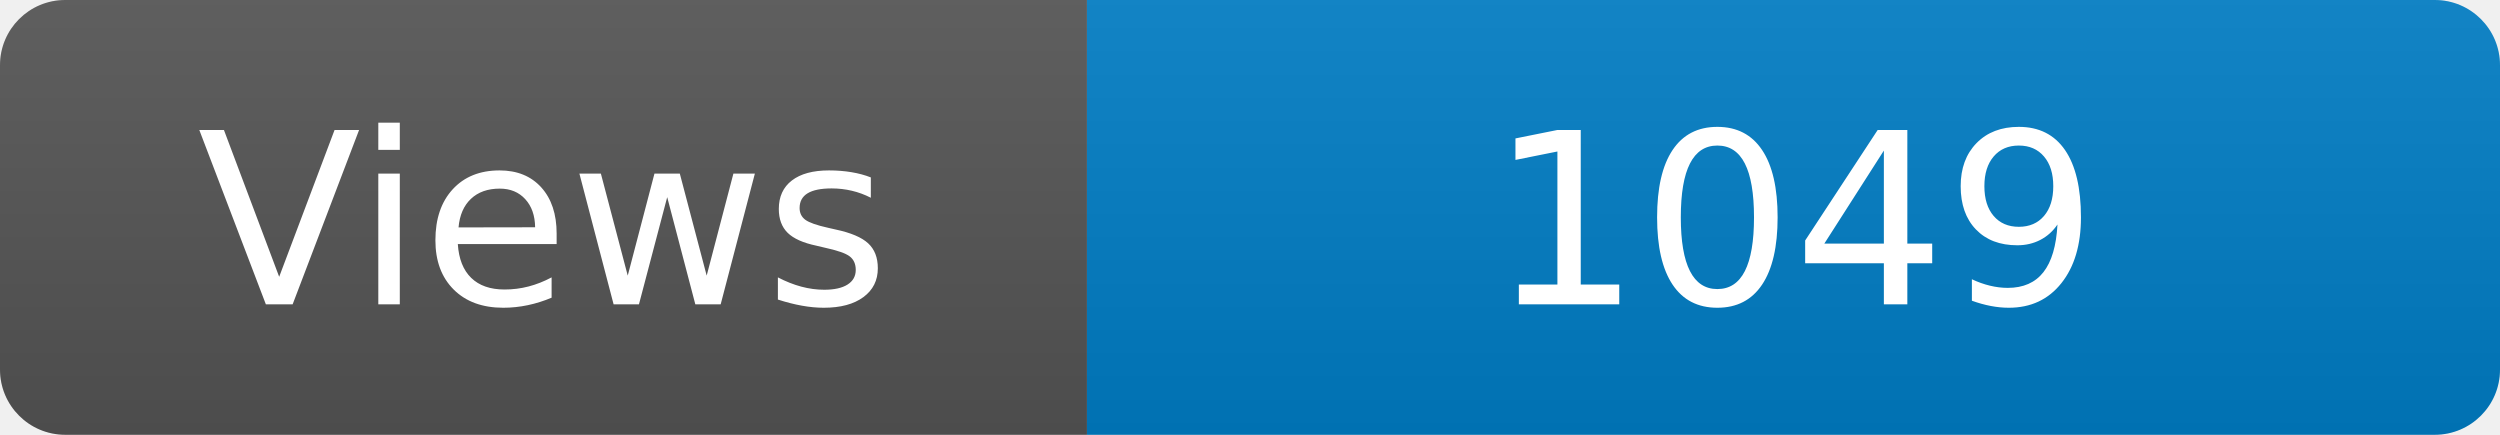
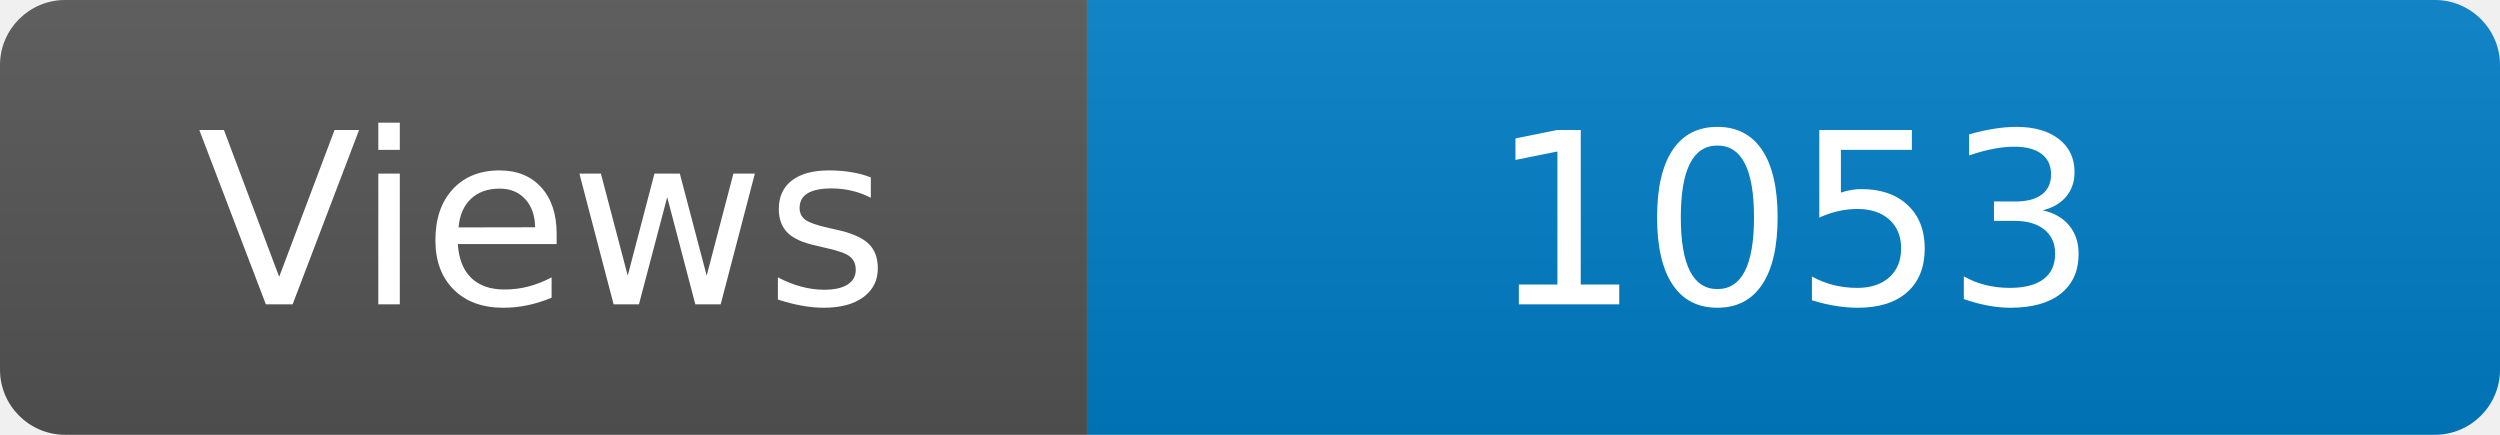
<svg xmlns="http://www.w3.org/2000/svg" width="115" height="20" role="img" aria-label="Maintained?: yes">
  <linearGradient id="s" x2="0" y2="100%">
    <stop offset="0" stop-color="#bbb" stop-opacity=".1" />
    <stop offset="1" stop-opacity=".1" />
  </linearGradient>
  <clipPath id="r">
    <rect width="115" height="20" rx="3" fill="#fff" />
  </clipPath>
  <g clip-path="url(#r)">
    <rect width="50" height="20" fill="#555" />
    <rect x="50" width="160" height="20" fill="#007ec6" />
    <rect width="115" height="20" fill="url(#s)" />
  </g>
  <g fill="#fff" text-anchor="middle" font-family="Verdana,Geneva,DejaVu Sans,sans-serif" font-size="110">
    <text x="250" y="140" transform="scale(.1)" fill="#fff">Views</text>
-     <text x="825" y="140" transform="scale(.1)" fill="#fff">1049</text>
+     <text x="825" y="140" transform="scale(.1)" fill="#fff">1053</text>
  </g>
</svg>
